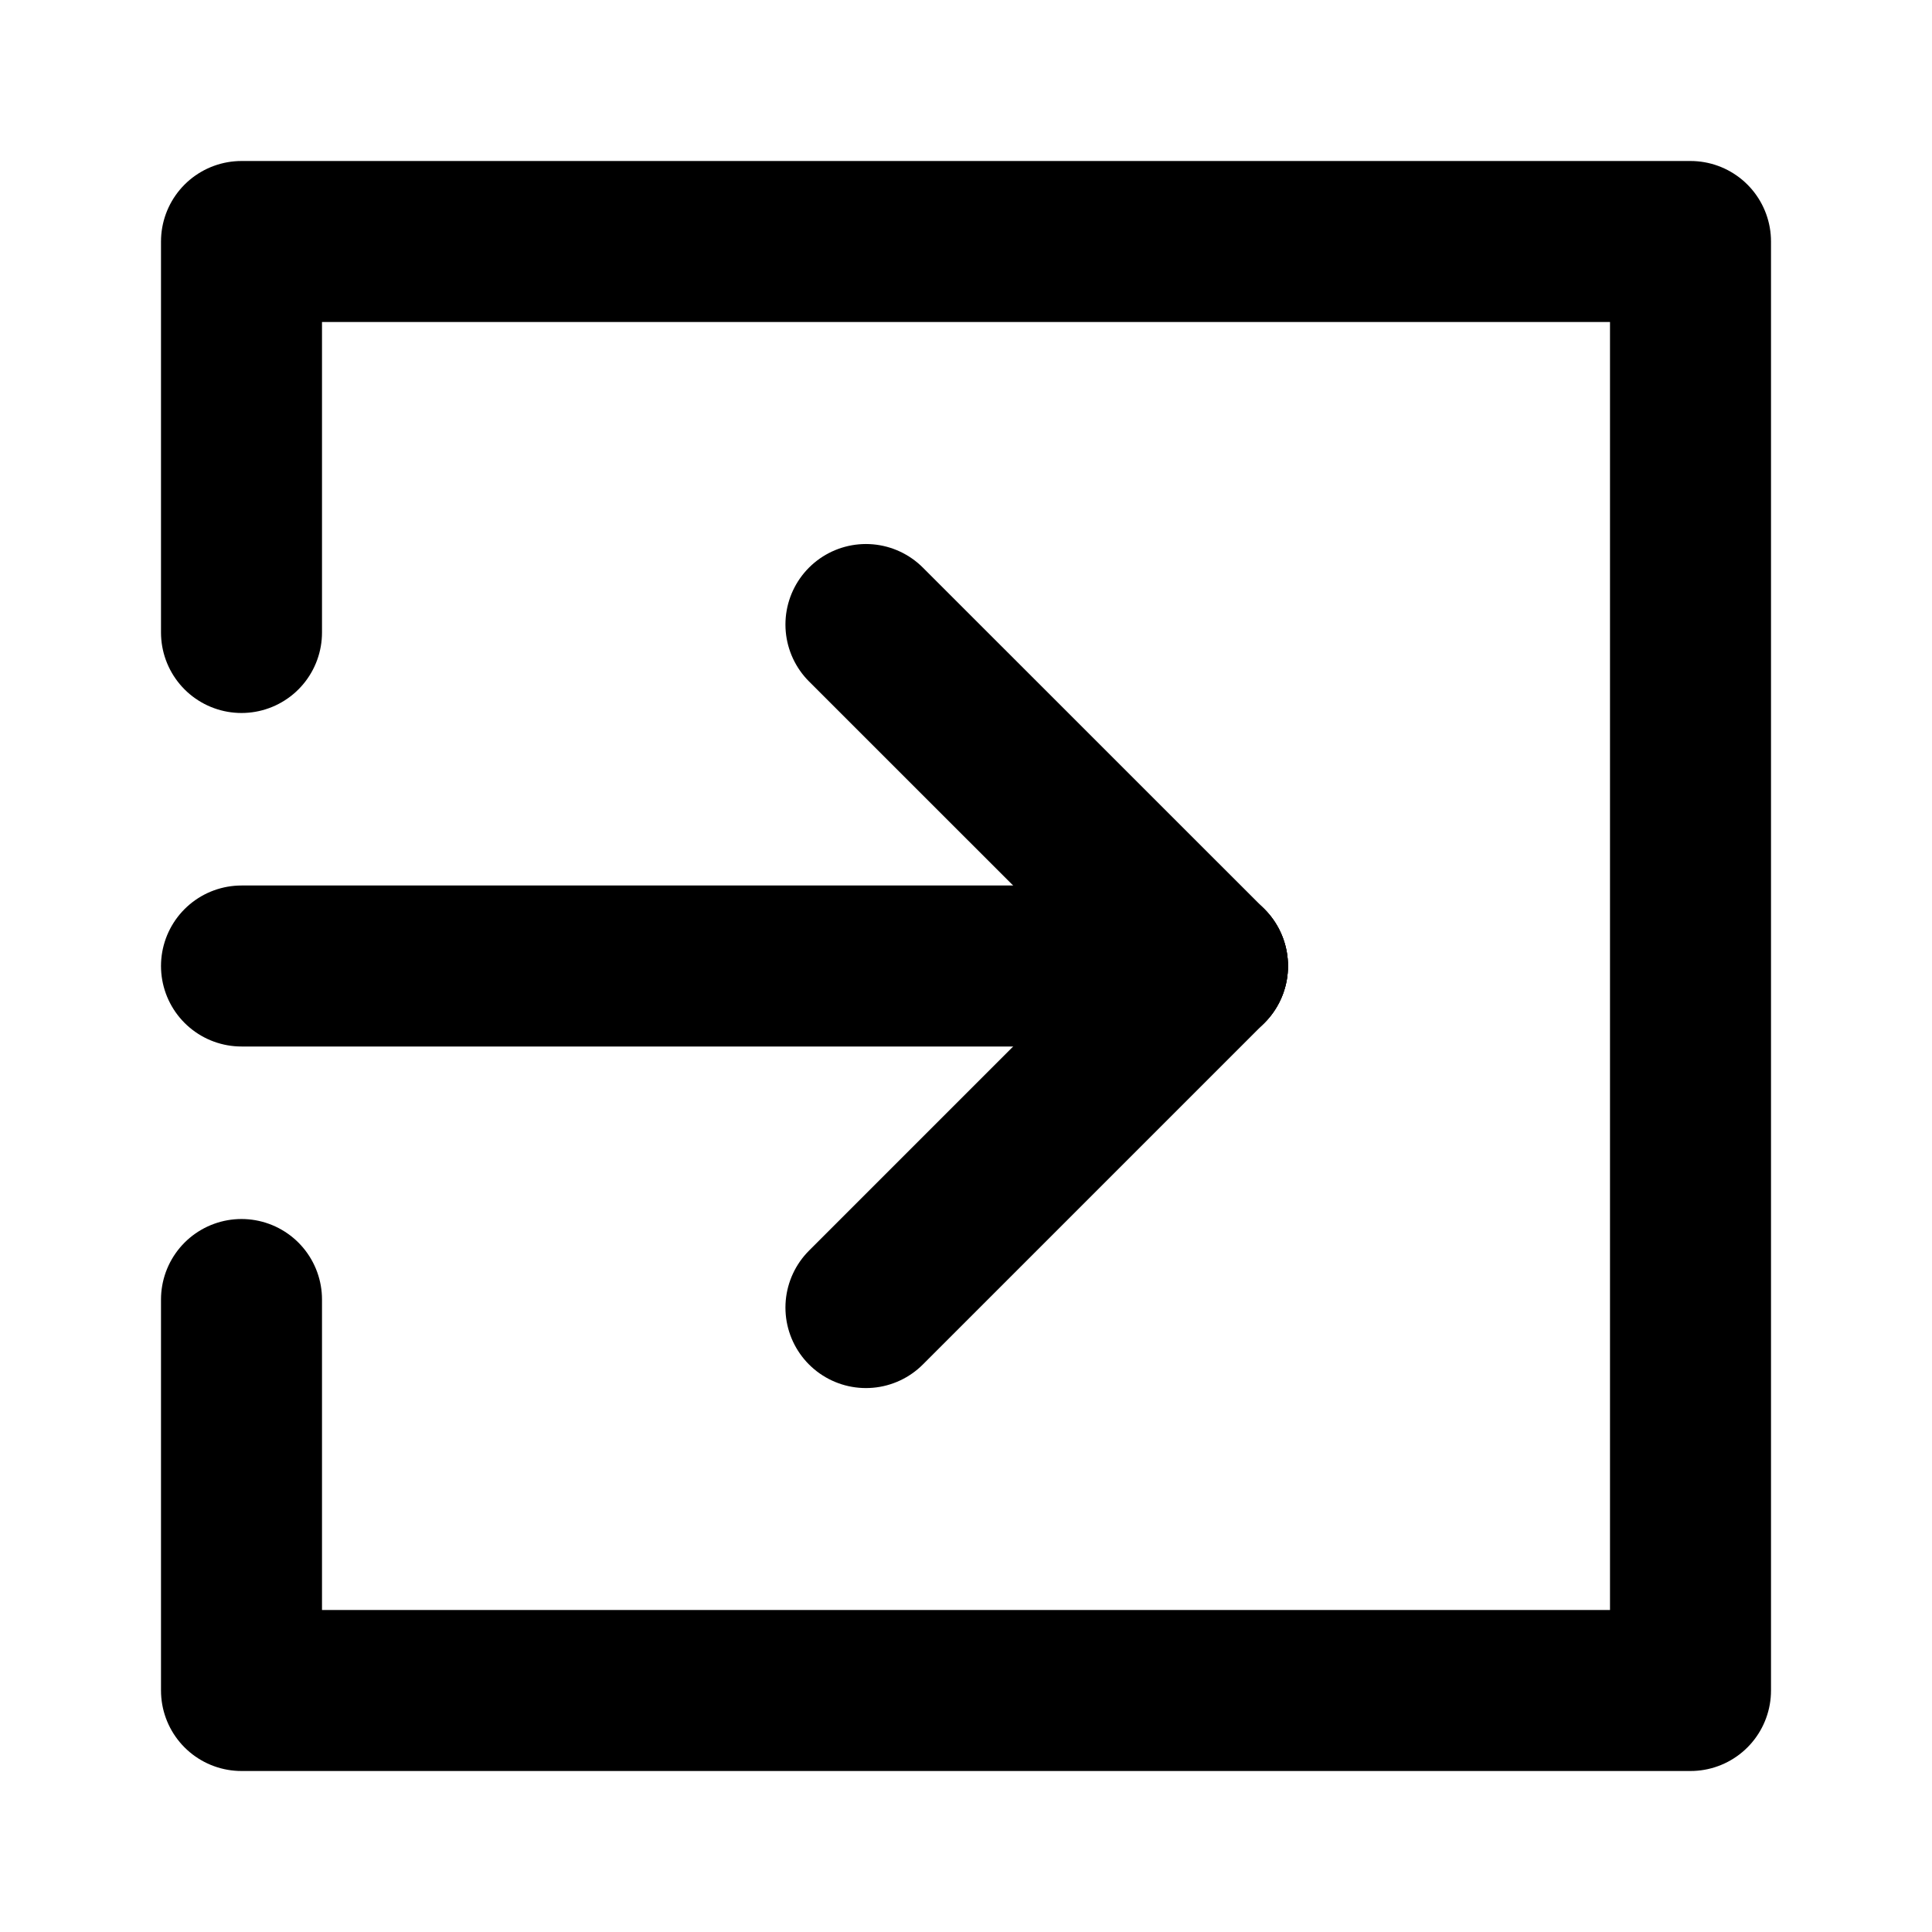
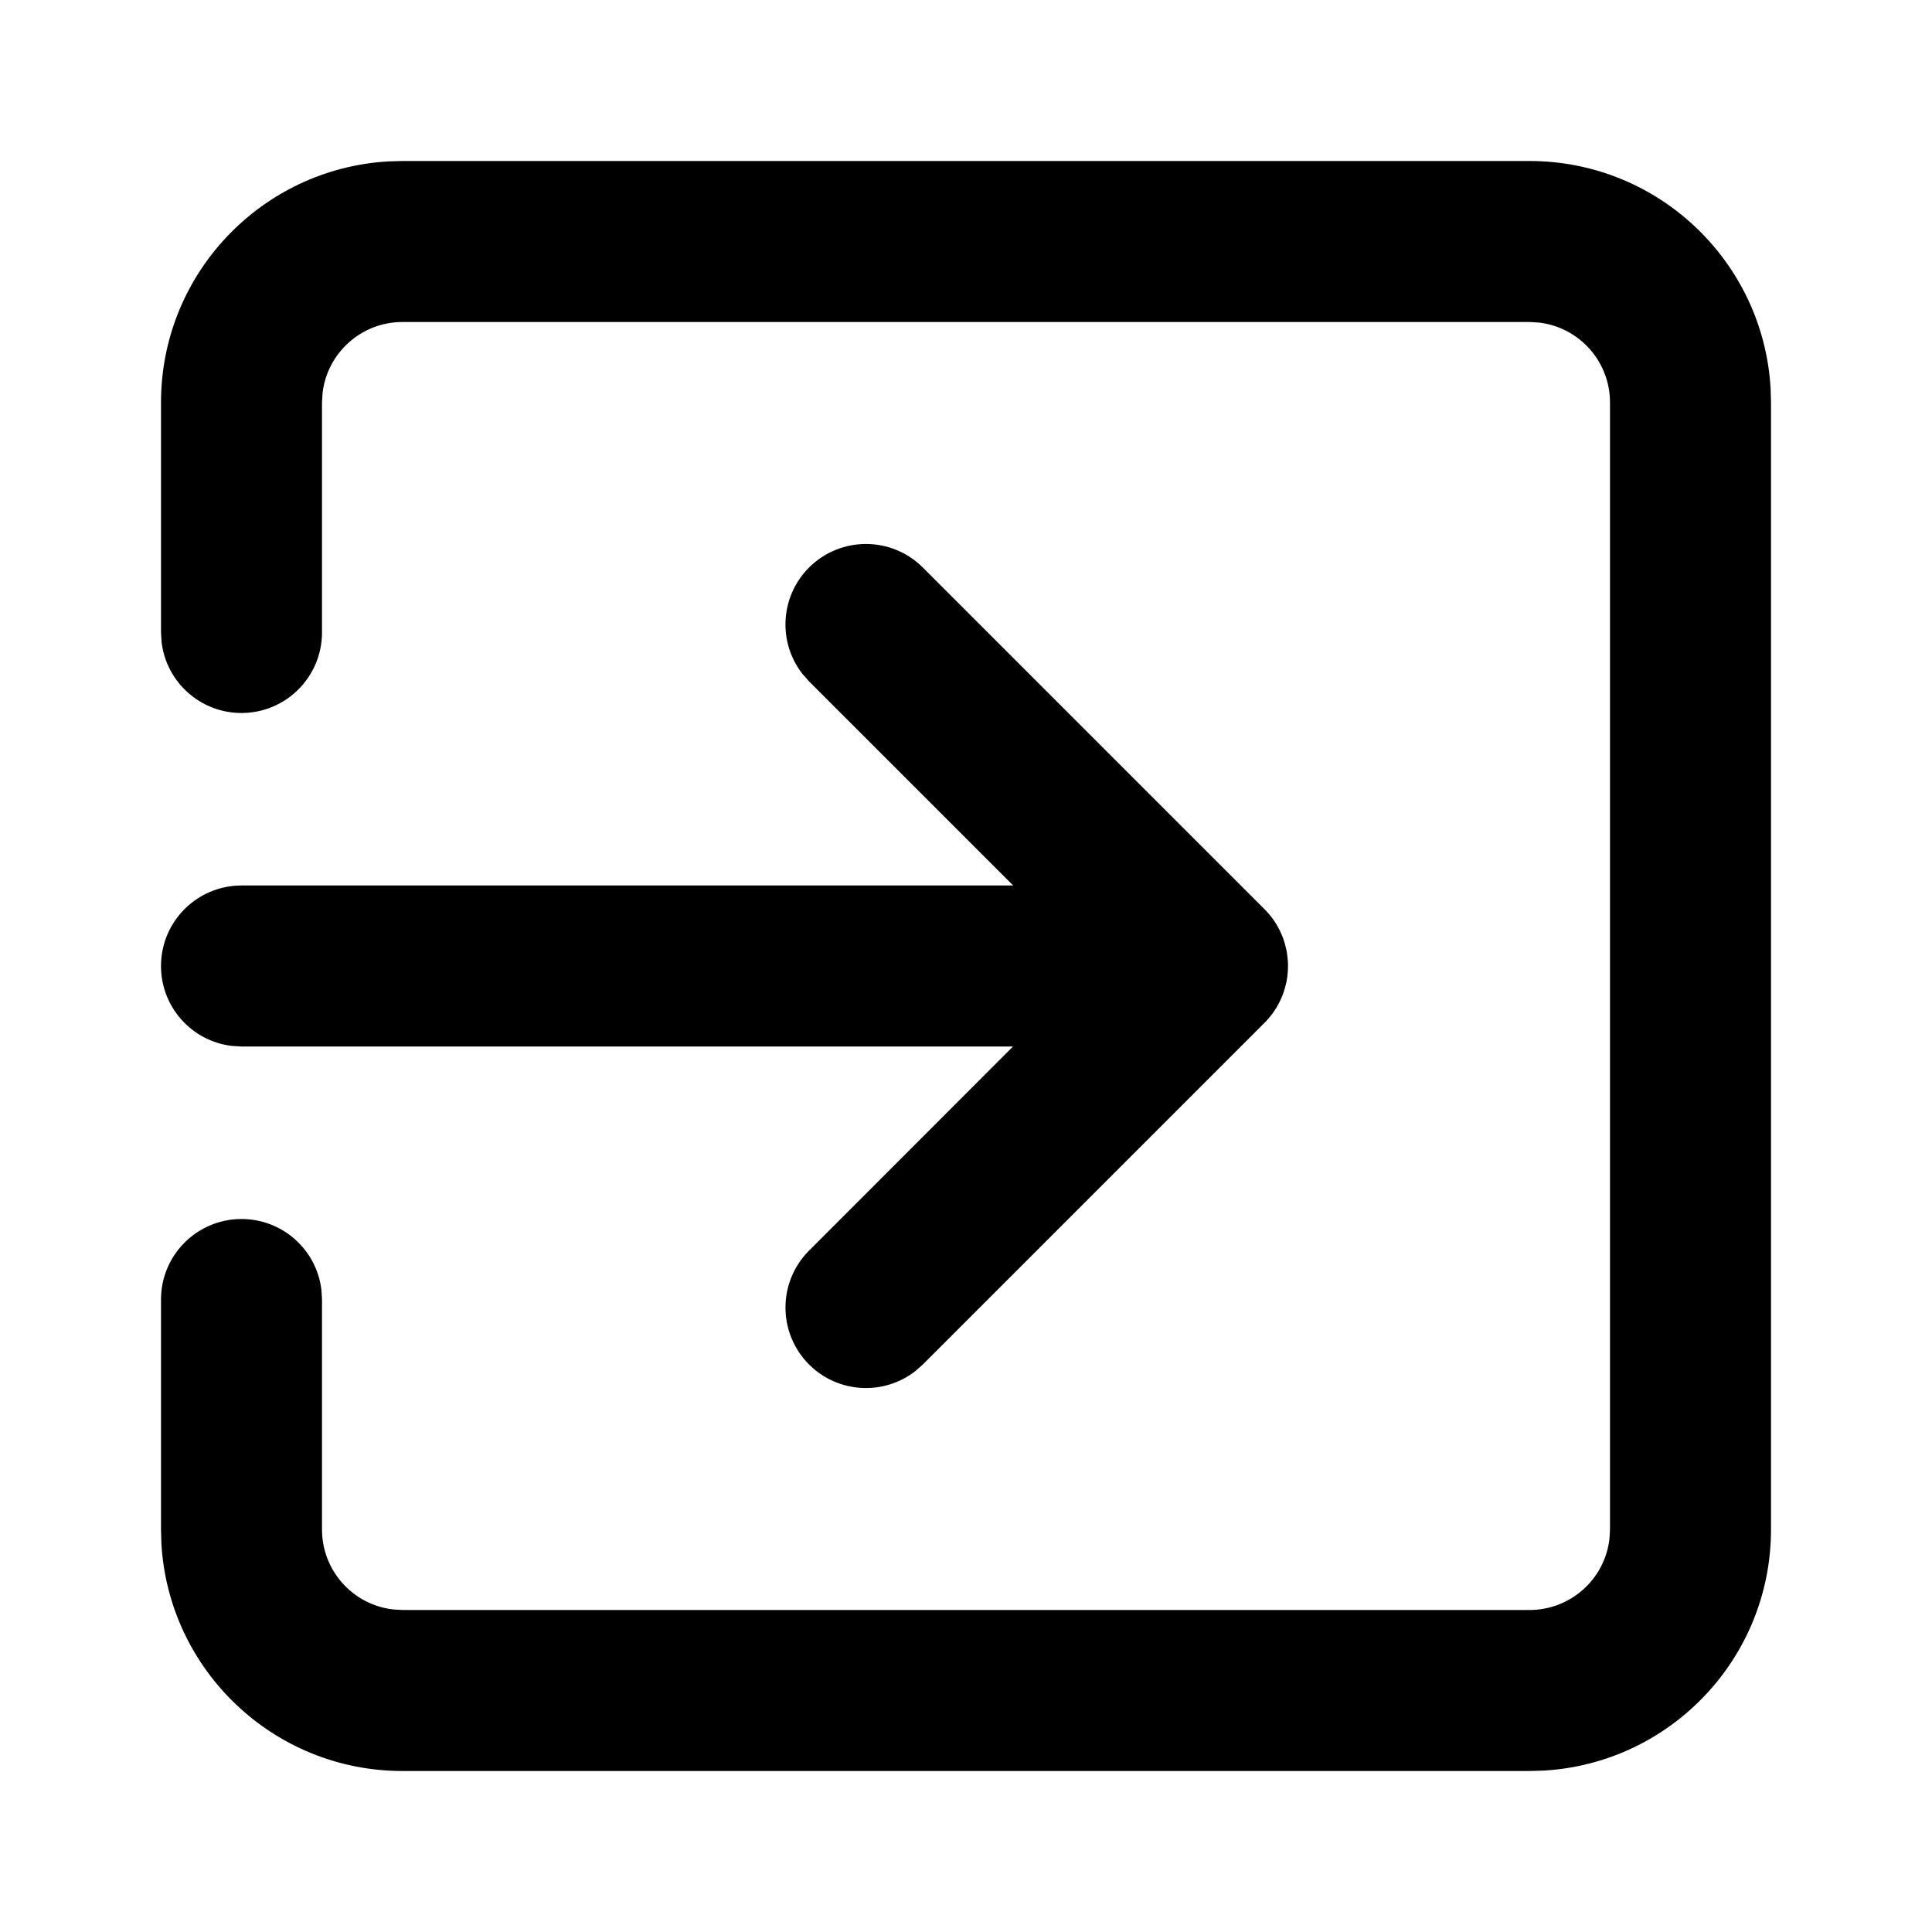
<svg xmlns="http://www.w3.org/2000/svg" width="24" height="24" viewBox="0 0 24 24">
-   <g fill="none" fill-rule="evenodd" stroke="#000" stroke-linecap="round" stroke-linejoin="round" stroke-width="2" transform="rotate(-90 12 9)">
-     <g transform="matrix(1 0 0 -1 4.757 12)">
-       <line x1="4.243" y2="4.243" />
-       <line x1="4.243" x2="8.485" y2="4.243" />
-       <line x1="4.243" x2="4.243" y1="12" />
-     </g>
-     <polyline points="13.143 0 18 0 18 18 0 18 0 0 4.857 0" />
-   </g>
+   <path d="M19,2 C20.598,2 21.904,3.249 21.995,4.824 L22,5 L22,19 C22,20.598 20.751,21.904 19.176,21.995 L19,22 L5,22 C3.402,22 2.096,20.751 2.005,19.176 L2,19 L2,16.143 C2,15.591 2.448,15.143 3,15.143 C3.513,15.143 3.936,15.529 3.993,16.026 L4,16.143 L4,19 C4,19.513 4.386,19.936 4.883,19.993 L5,20 L19,20 C19.513,20 19.936,19.614 19.993,19.117 L20,19 L20,5 C20,4.487 19.614,4.064 19.117,4.007 L19,4 L5,4 C4.487,4 4.064,4.386 4.007,4.883 L4,5 L4,7.857 C4,8.409 3.552,8.857 3,8.857 C2.487,8.857 2.064,8.471 2.007,7.974 L2,7.857 L2,5 C2,3.402 3.249,2.096 4.824,2.005 L5,2 L19,2 Z M10.05,7.05 C10.441,6.66 11.074,6.66 11.464,7.05 L11.464,7.05 L15.707,11.293 C15.736,11.321 15.762,11.352 15.787,11.383 C15.793,11.39 15.798,11.397 15.804,11.405 C15.822,11.429 15.838,11.454 15.854,11.479 C15.861,11.491 15.869,11.504 15.875,11.516 C15.886,11.536 15.897,11.556 15.906,11.577 C15.914,11.594 15.922,11.611 15.929,11.629 C15.937,11.648 15.944,11.668 15.95,11.688 C15.955,11.703 15.96,11.719 15.964,11.734 C15.97,11.756 15.975,11.777 15.98,11.799 C15.983,11.817 15.986,11.834 15.989,11.852 C15.996,11.9 16,11.949 16,12 L15.996,11.914 C15.998,11.932 15.999,11.95 15.999,11.968 L16,12 C16,12.011 16,12.022 15.999,12.034 C15.999,12.051 15.998,12.068 15.996,12.085 C15.995,12.107 15.992,12.128 15.989,12.149 C15.986,12.166 15.983,12.183 15.98,12.201 C15.975,12.223 15.97,12.244 15.964,12.266 C15.96,12.281 15.955,12.297 15.95,12.312 C15.944,12.332 15.937,12.352 15.929,12.371 C15.922,12.389 15.914,12.406 15.906,12.423 C15.897,12.444 15.886,12.464 15.875,12.484 C15.869,12.496 15.861,12.509 15.854,12.521 C15.838,12.546 15.822,12.571 15.804,12.595 C15.775,12.634 15.743,12.672 15.707,12.707 L15.787,12.617 C15.785,12.62 15.783,12.623 15.78,12.625 L15.707,12.707 L11.464,16.95 L11.37,17.033 C10.978,17.338 10.411,17.31 10.05,16.95 C9.66,16.559 9.66,15.926 10.05,15.536 L10.05,15.536 L12.584,13 L3,13 L2.883,12.993 C2.386,12.936 2,12.513 2,12 C2,11.448 2.448,11 3,11 L3,11 L12.586,11 L10.05,8.464 L9.967,8.37 C9.662,7.978 9.69,7.411 10.05,7.05 Z" />
</svg>
